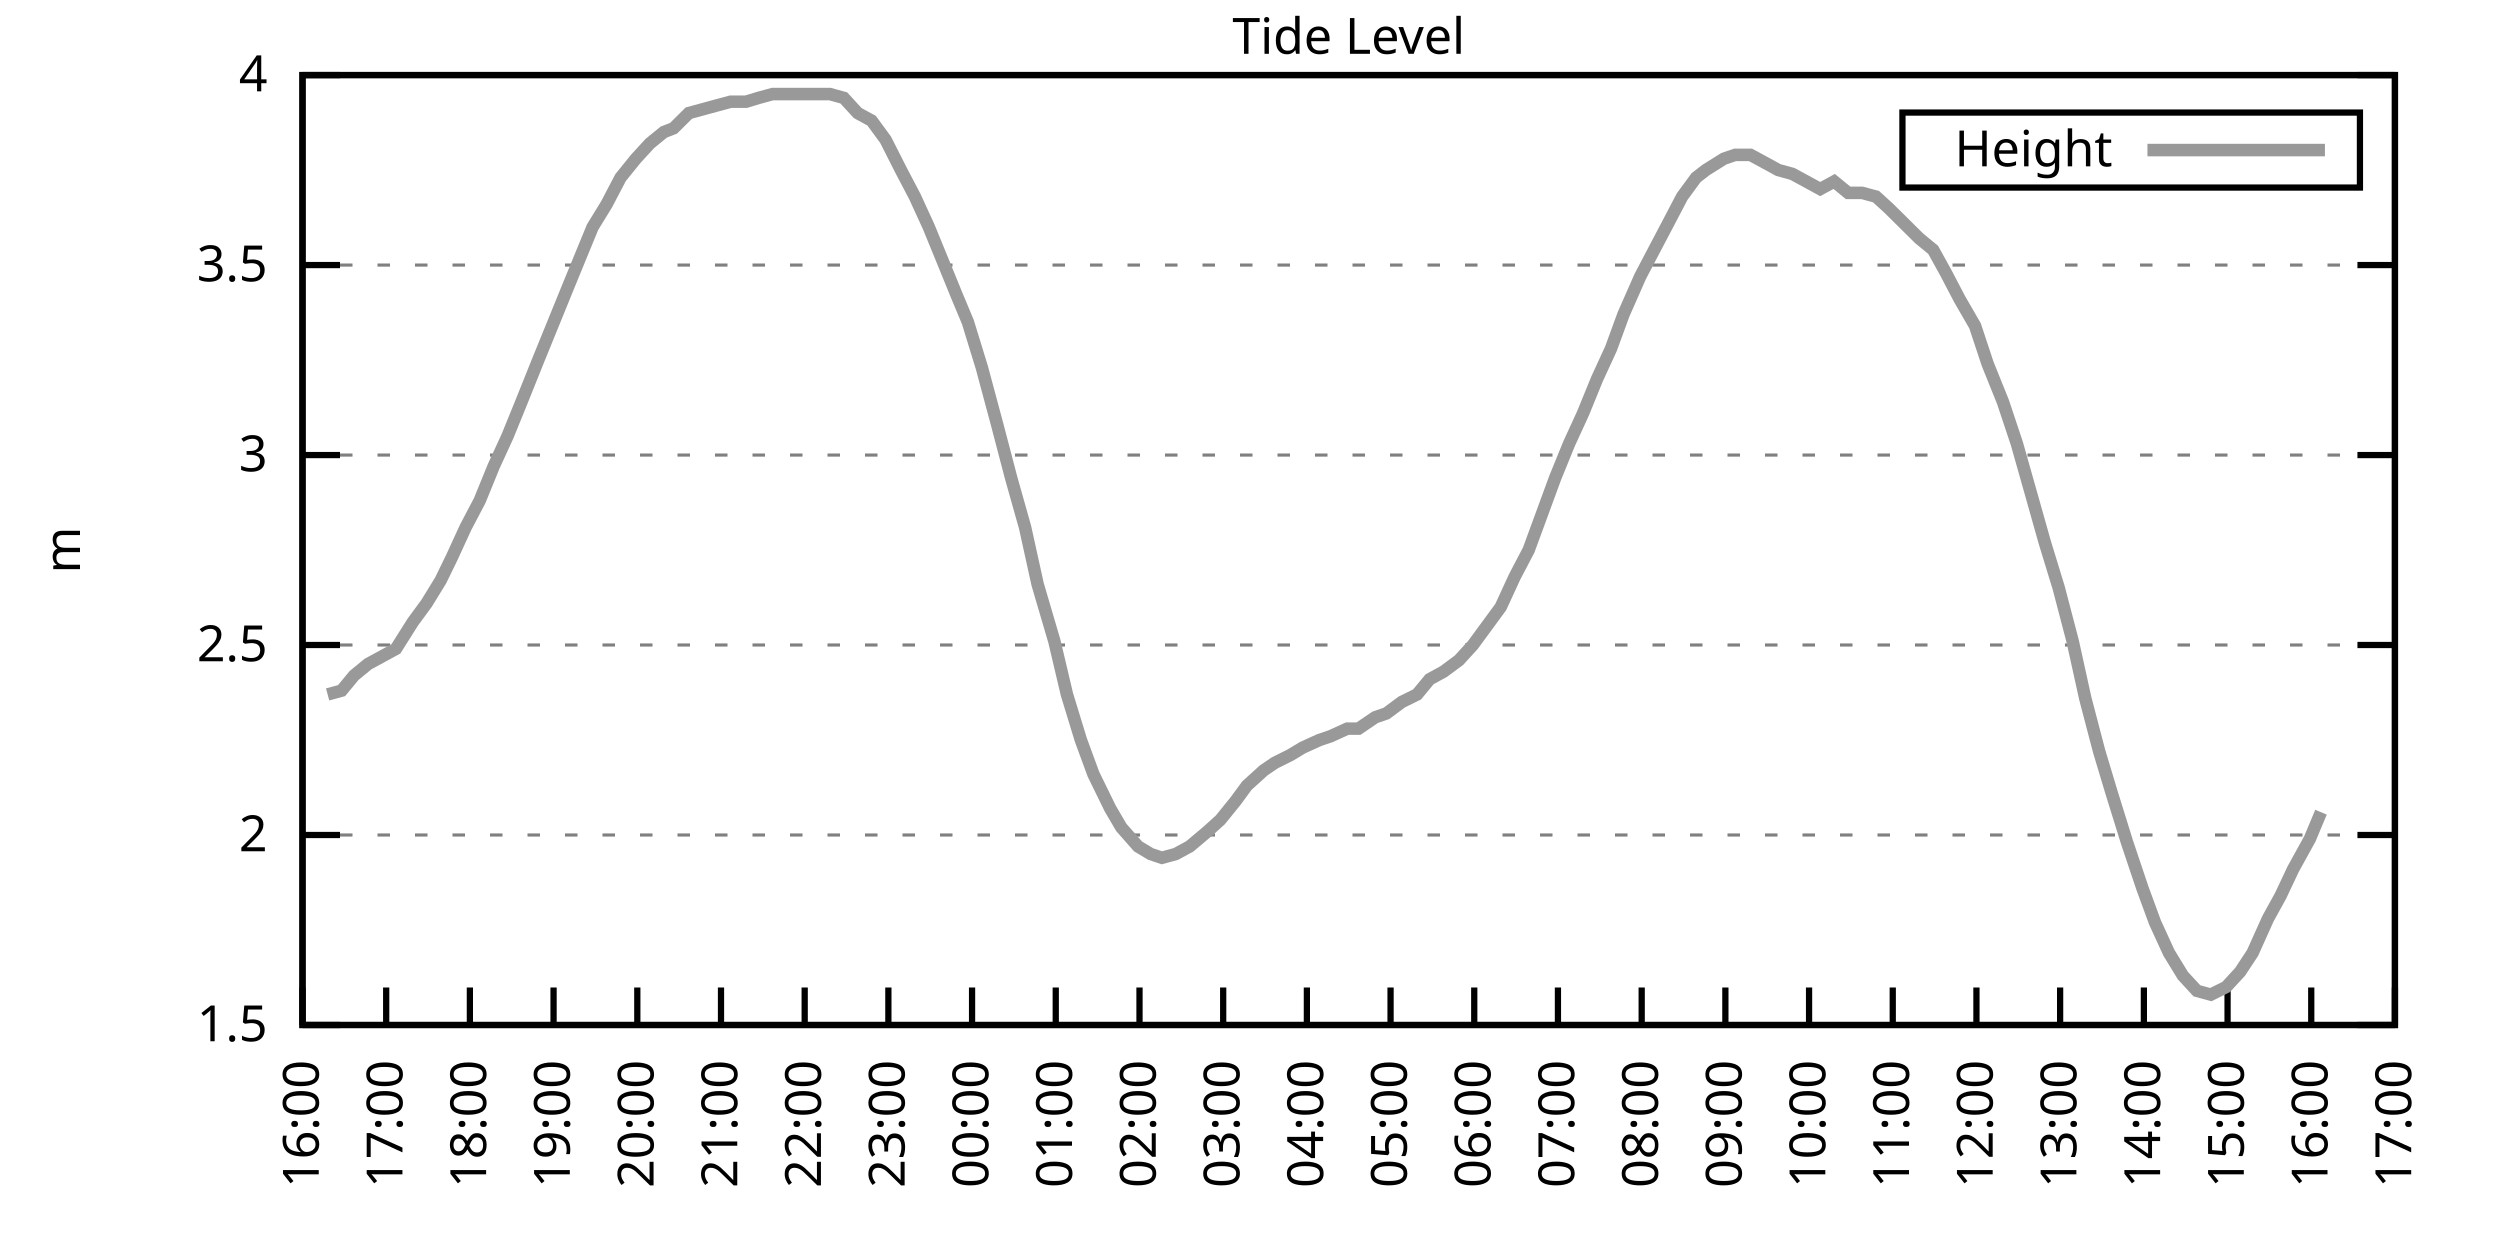
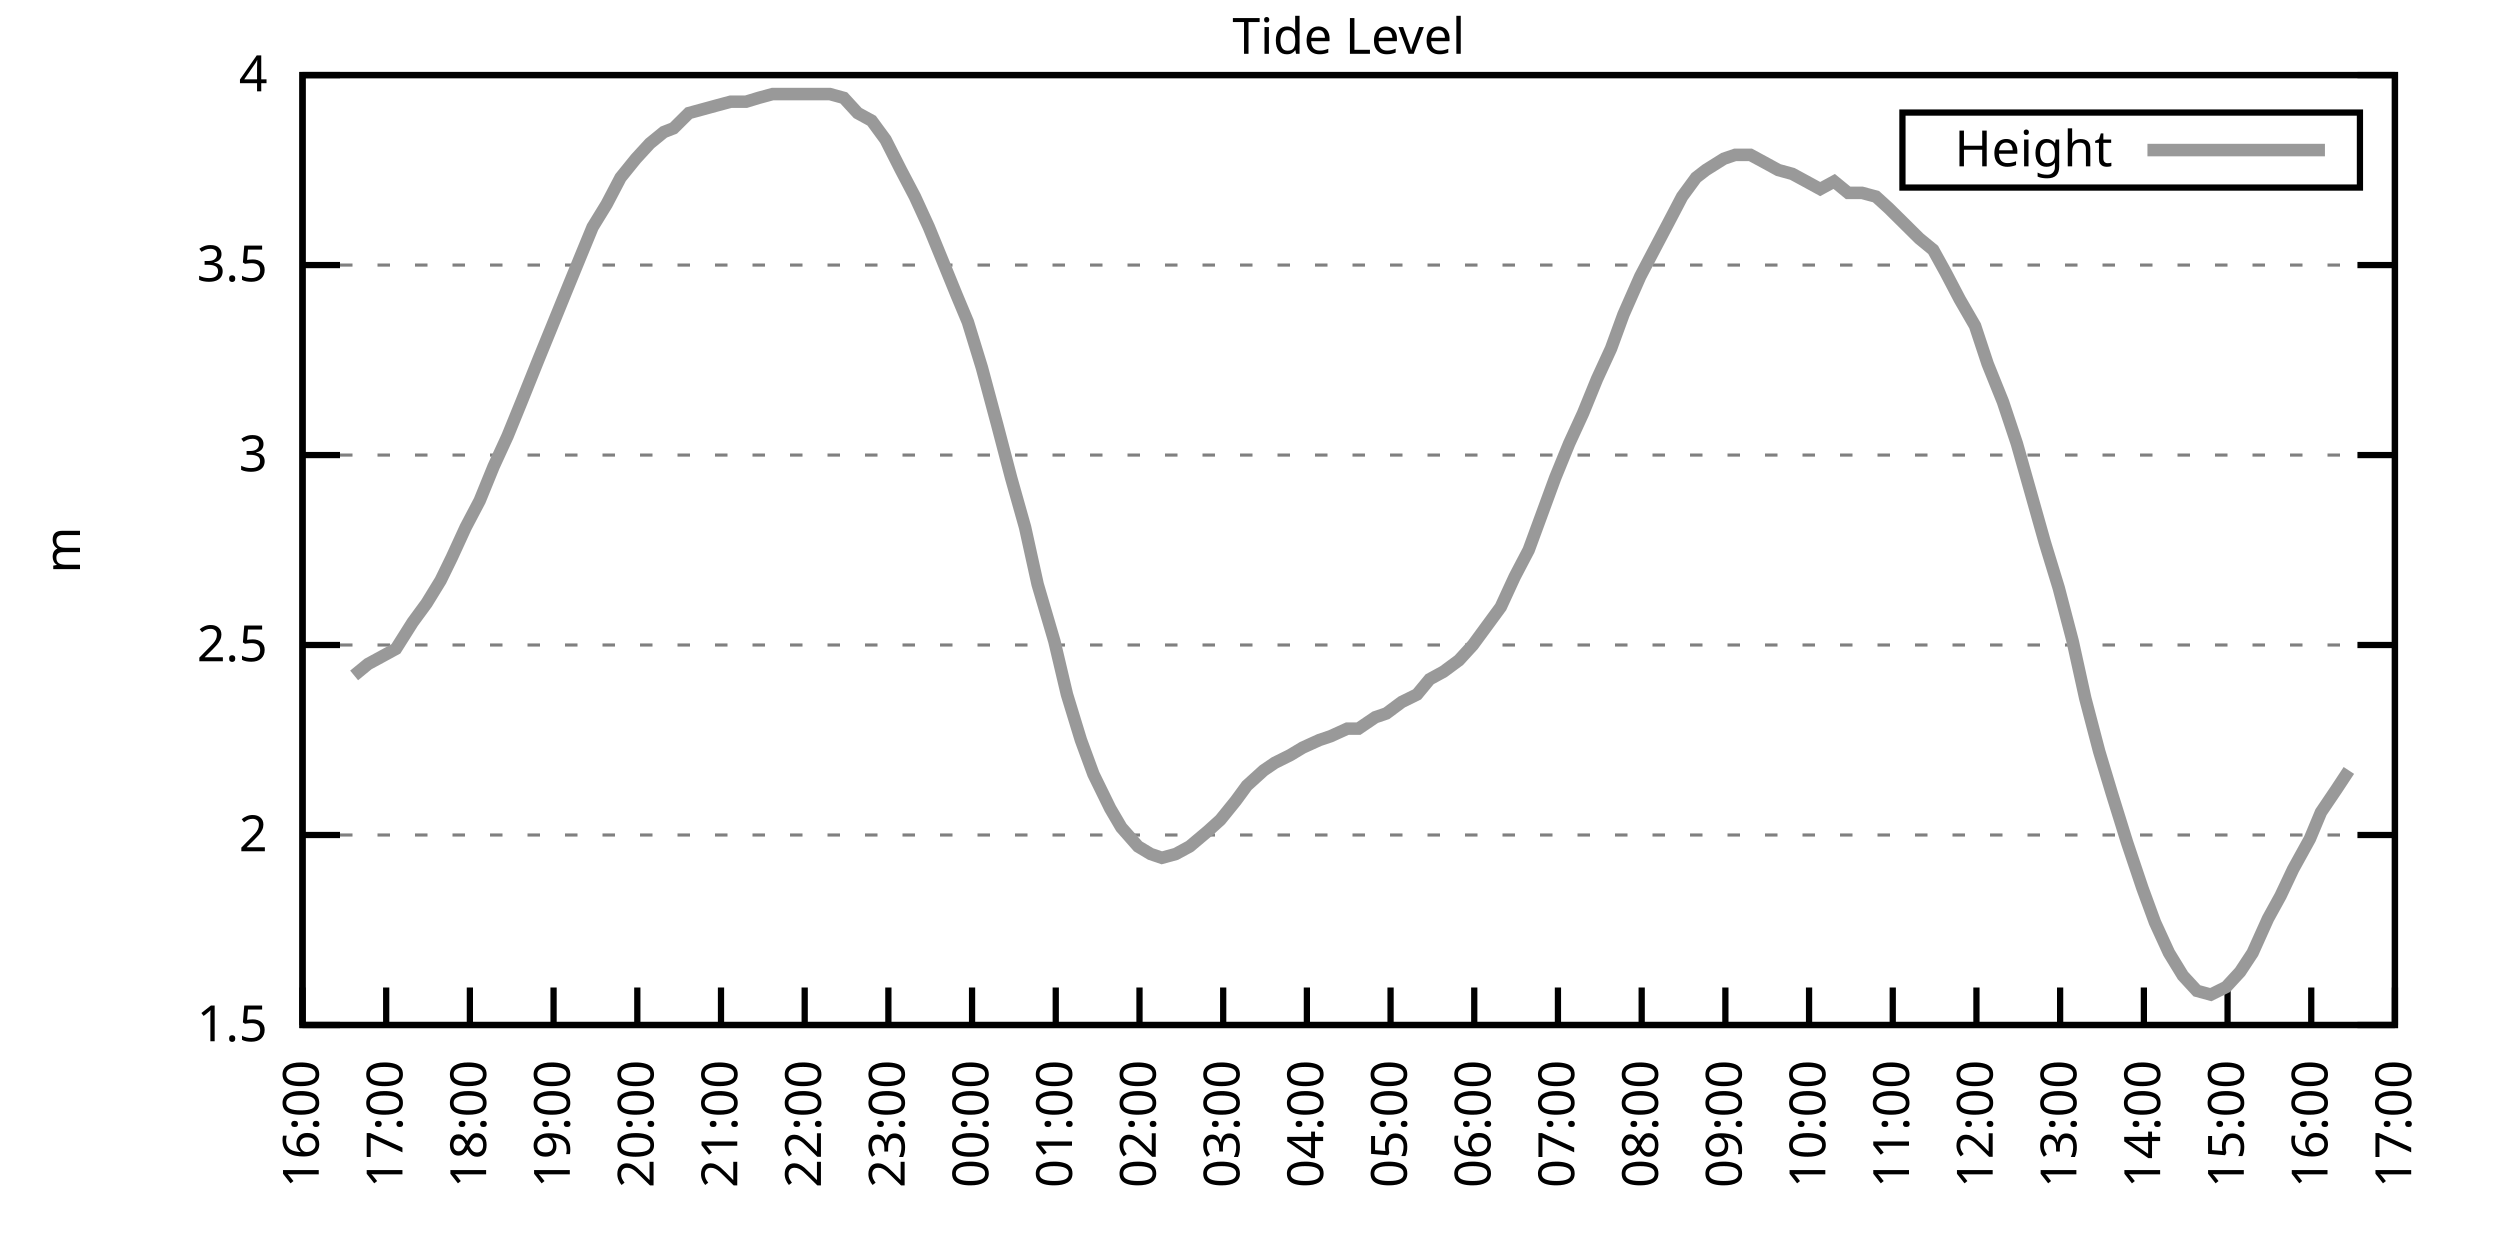
<svg xmlns="http://www.w3.org/2000/svg" xmlns:xlink="http://www.w3.org/1999/xlink" width="400" height="200" viewBox="0 0 400 200">
  <g id="gnuplot_canvas">
    <rect x="0" y="0" width="400" height="200" fill="none" />
    <defs>
      <circle id="gpDot" r="0.5" stroke-width="0.5" stroke="currentColor" />
      <path id="gpPt0" stroke-width="0.333" stroke="currentColor" d="M-1,0 h2 M0,-1 v2" />
      <path id="gpPt1" stroke-width="0.333" stroke="currentColor" d="M-1,-1 L1,1 M1,-1 L-1,1" />
      <path id="gpPt2" stroke-width="0.333" stroke="currentColor" d="M-1,0 L1,0 M0,-1 L0,1 M-1,-1 L1,1 M-1,1 L1,-1" />
      <rect id="gpPt3" stroke-width="0.333" stroke="currentColor" x="-1" y="-1" width="2" height="2" />
      <rect id="gpPt4" stroke-width="0.333" stroke="currentColor" fill="currentColor" x="-1" y="-1" width="2" height="2" />
      <circle id="gpPt5" stroke-width="0.333" stroke="currentColor" cx="0" cy="0" r="1" />
      <use xlink:href="#gpPt5" id="gpPt6" fill="currentColor" stroke="none" />
      <path id="gpPt7" stroke-width="0.333" stroke="currentColor" d="M0,-1.33 L-1.33,0.67 L1.33,0.67 z" />
      <use xlink:href="#gpPt7" id="gpPt8" fill="currentColor" stroke="none" />
      <use xlink:href="#gpPt7" id="gpPt9" stroke="currentColor" transform="rotate(180)" />
      <use xlink:href="#gpPt9" id="gpPt10" fill="currentColor" stroke="none" />
      <use xlink:href="#gpPt3" id="gpPt11" stroke="currentColor" transform="rotate(45)" />
      <use xlink:href="#gpPt11" id="gpPt12" fill="currentColor" stroke="none" />
      <path id="gpPt13" stroke-width="0.333" stroke="currentColor" d="M0,1.330 L1.265,0.411 L0.782,-1.067 L-0.782,-1.076 L-1.265,0.411 z" />
      <use xlink:href="#gpPt13" id="gpPt14" fill="currentColor" stroke="none" />
      <filter id="textbox" filterUnits="objectBoundingBox" x="0" y="0" height="1" width="1">
        <feFlood flood-color="white" flood-opacity="1" result="bgnd" />
        <feComposite in="SourceGraphic" in2="bgnd" operator="atop" />
      </filter>
      <filter id="greybox" filterUnits="objectBoundingBox" x="0" y="0" height="1" width="1">
        <feFlood flood-color="lightgrey" flood-opacity="1" result="grey" />
        <feComposite in="SourceGraphic" in2="grey" operator="atop" />
      </filter>
    </defs>
    <g fill="none" color="white" stroke="currentColor" stroke-width="1.00" stroke-linecap="butt" stroke-linejoin="miter">
</g>
    <g fill="none" color="black" stroke="currentColor" stroke-width="1.00" stroke-linecap="butt" stroke-linejoin="miter">
      <g stroke="none" shape-rendering="crispEdges">
        <polygon fill="rgb(255, 255, 255)" points="48.40,164.00 383.18,164.00 383.18,12.02 48.40,12.02 " />
      </g>
    </g>
    <g fill="none" color="black" stroke="currentColor" stroke-width="1.00" stroke-linecap="butt" stroke-linejoin="miter">
</g>
    <g fill="none" color="black" stroke="black" stroke-width="0.50" stroke-linecap="butt" stroke-linejoin="miter">
</g>
    <g fill="none" color="gray" stroke="currentColor" stroke-width="0.50" stroke-linecap="butt" stroke-linejoin="miter">
      <path stroke="gray" stroke-dasharray="2,4" class="gridline" d="M48.40,164.00 L383.19,164.00  " />
    </g>
    <g fill="none" color="gray" stroke="gray" stroke-width="1.00" stroke-linecap="butt" stroke-linejoin="miter">
</g>
    <g fill="none" color="black" stroke="currentColor" stroke-width="1.00" stroke-linecap="butt" stroke-linejoin="miter">
      <path stroke="black" d="M48.40,164.00 L54.40,164.00 M383.19,164.00 L377.19,164.00  " />
      <g transform="translate(42.80,166.60)" stroke="none" fill="black" font-family="Sans" font-size="8.00" text-anchor="end">
        <text>
          <tspan font-family="Sans"> 1.5</tspan>
        </text>
      </g>
    </g>
    <g fill="none" color="black" stroke="currentColor" stroke-width="1.00" stroke-linecap="butt" stroke-linejoin="miter">
</g>
    <g fill="none" color="black" stroke="black" stroke-width="0.50" stroke-linecap="butt" stroke-linejoin="miter">
</g>
    <g fill="none" color="gray" stroke="currentColor" stroke-width="0.50" stroke-linecap="butt" stroke-linejoin="miter">
      <path stroke="gray" stroke-dasharray="2,4" class="gridline" d="M48.40,133.60 L383.19,133.60  " />
    </g>
    <g fill="none" color="gray" stroke="gray" stroke-width="1.00" stroke-linecap="butt" stroke-linejoin="miter">
</g>
    <g fill="none" color="black" stroke="currentColor" stroke-width="1.00" stroke-linecap="butt" stroke-linejoin="miter">
      <path stroke="black" d="M48.40,133.60 L54.40,133.60 M383.19,133.60 L377.19,133.60  " />
      <g transform="translate(42.80,136.20)" stroke="none" fill="black" font-family="Sans" font-size="8.00" text-anchor="end">
        <text>
          <tspan font-family="Sans"> 2</tspan>
        </text>
      </g>
    </g>
    <g fill="none" color="black" stroke="currentColor" stroke-width="1.00" stroke-linecap="butt" stroke-linejoin="miter">
</g>
    <g fill="none" color="black" stroke="black" stroke-width="0.50" stroke-linecap="butt" stroke-linejoin="miter">
</g>
    <g fill="none" color="gray" stroke="currentColor" stroke-width="0.50" stroke-linecap="butt" stroke-linejoin="miter">
      <path stroke="gray" stroke-dasharray="2,4" class="gridline" d="M48.40,103.20 L383.19,103.20  " />
    </g>
    <g fill="none" color="gray" stroke="gray" stroke-width="1.00" stroke-linecap="butt" stroke-linejoin="miter">
</g>
    <g fill="none" color="black" stroke="currentColor" stroke-width="1.00" stroke-linecap="butt" stroke-linejoin="miter">
      <path stroke="black" d="M48.40,103.20 L54.40,103.20 M383.19,103.20 L377.19,103.20  " />
      <g transform="translate(42.80,105.80)" stroke="none" fill="black" font-family="Sans" font-size="8.00" text-anchor="end">
        <text>
          <tspan font-family="Sans"> 2.5</tspan>
        </text>
      </g>
    </g>
    <g fill="none" color="black" stroke="currentColor" stroke-width="1.00" stroke-linecap="butt" stroke-linejoin="miter">
</g>
    <g fill="none" color="black" stroke="black" stroke-width="0.50" stroke-linecap="butt" stroke-linejoin="miter">
</g>
    <g fill="none" color="gray" stroke="currentColor" stroke-width="0.50" stroke-linecap="butt" stroke-linejoin="miter">
      <path stroke="gray" stroke-dasharray="2,4" class="gridline" d="M48.40,72.81 L383.19,72.81  " />
    </g>
    <g fill="none" color="gray" stroke="gray" stroke-width="1.00" stroke-linecap="butt" stroke-linejoin="miter">
</g>
    <g fill="none" color="black" stroke="currentColor" stroke-width="1.00" stroke-linecap="butt" stroke-linejoin="miter">
      <path stroke="black" d="M48.40,72.81 L54.40,72.81 M383.19,72.81 L377.19,72.81  " />
      <g transform="translate(42.80,75.41)" stroke="none" fill="black" font-family="Sans" font-size="8.00" text-anchor="end">
        <text>
          <tspan font-family="Sans"> 3</tspan>
        </text>
      </g>
    </g>
    <g fill="none" color="black" stroke="currentColor" stroke-width="1.00" stroke-linecap="butt" stroke-linejoin="miter">
</g>
    <g fill="none" color="black" stroke="black" stroke-width="0.50" stroke-linecap="butt" stroke-linejoin="miter">
</g>
    <g fill="none" color="gray" stroke="currentColor" stroke-width="0.50" stroke-linecap="butt" stroke-linejoin="miter">
      <path stroke="gray" stroke-dasharray="2,4" class="gridline" d="M48.40,42.41 L383.19,42.41  " />
    </g>
    <g fill="none" color="gray" stroke="gray" stroke-width="1.00" stroke-linecap="butt" stroke-linejoin="miter">
</g>
    <g fill="none" color="black" stroke="currentColor" stroke-width="1.00" stroke-linecap="butt" stroke-linejoin="miter">
      <path stroke="black" d="M48.40,42.41 L54.40,42.41 M383.19,42.41 L377.19,42.41  " />
      <g transform="translate(42.80,45.01)" stroke="none" fill="black" font-family="Sans" font-size="8.00" text-anchor="end">
        <text>
          <tspan font-family="Sans"> 3.5</tspan>
        </text>
      </g>
    </g>
    <g fill="none" color="black" stroke="currentColor" stroke-width="1.00" stroke-linecap="butt" stroke-linejoin="miter">
</g>
    <g fill="none" color="black" stroke="black" stroke-width="0.50" stroke-linecap="butt" stroke-linejoin="miter">
</g>
    <g fill="none" color="gray" stroke="currentColor" stroke-width="0.50" stroke-linecap="butt" stroke-linejoin="miter">
      <path stroke="gray" stroke-dasharray="2,4" class="gridline" d="M48.40,12.01 L383.19,12.01  " />
    </g>
    <g fill="none" color="gray" stroke="gray" stroke-width="1.00" stroke-linecap="butt" stroke-linejoin="miter">
</g>
    <g fill="none" color="black" stroke="currentColor" stroke-width="1.00" stroke-linecap="butt" stroke-linejoin="miter">
      <path stroke="black" d="M48.40,12.01 L54.40,12.01 M383.19,12.01 L377.19,12.01  " />
      <g transform="translate(42.80,14.61)" stroke="none" fill="black" font-family="Sans" font-size="8.00" text-anchor="end">
        <text>
          <tspan font-family="Sans"> 4</tspan>
        </text>
      </g>
    </g>
    <g fill="none" color="black" stroke="currentColor" stroke-width="1.00" stroke-linecap="butt" stroke-linejoin="miter">
      <path stroke="black" d="M48.40,164.00 L48.40,158.00  " />
      <g transform="translate(51.00,169.60) rotate(270.00)" stroke="none" fill="black" font-family="Sans" font-size="8.00" text-anchor="end">
        <text>
          <tspan font-family="Sans">16:00</tspan>
        </text>
      </g>
    </g>
    <g fill="none" color="black" stroke="currentColor" stroke-width="1.00" stroke-linecap="butt" stroke-linejoin="miter">
      <path stroke="black" d="M61.79,164.00 L61.79,158.00  " />
      <g transform="translate(64.39,169.60) rotate(270.00)" stroke="none" fill="black" font-family="Sans" font-size="8.00" text-anchor="end">
        <text>
          <tspan font-family="Sans">17:00</tspan>
        </text>
      </g>
    </g>
    <g fill="none" color="black" stroke="currentColor" stroke-width="1.00" stroke-linecap="butt" stroke-linejoin="miter">
      <path stroke="black" d="M75.18,164.00 L75.18,158.00  " />
      <g transform="translate(77.78,169.60) rotate(270.00)" stroke="none" fill="black" font-family="Sans" font-size="8.00" text-anchor="end">
        <text>
          <tspan font-family="Sans">18:00</tspan>
        </text>
      </g>
    </g>
    <g fill="none" color="black" stroke="currentColor" stroke-width="1.00" stroke-linecap="butt" stroke-linejoin="miter">
      <path stroke="black" d="M88.57,164.00 L88.57,158.00  " />
      <g transform="translate(91.17,169.60) rotate(270.00)" stroke="none" fill="black" font-family="Sans" font-size="8.00" text-anchor="end">
        <text>
          <tspan font-family="Sans">19:00</tspan>
        </text>
      </g>
    </g>
    <g fill="none" color="black" stroke="currentColor" stroke-width="1.00" stroke-linecap="butt" stroke-linejoin="miter">
      <path stroke="black" d="M101.97,164.00 L101.97,158.00  " />
      <g transform="translate(104.57,169.60) rotate(270.00)" stroke="none" fill="black" font-family="Sans" font-size="8.00" text-anchor="end">
        <text>
          <tspan font-family="Sans">20:00</tspan>
        </text>
      </g>
    </g>
    <g fill="none" color="black" stroke="currentColor" stroke-width="1.00" stroke-linecap="butt" stroke-linejoin="miter">
      <path stroke="black" d="M115.36,164.00 L115.36,158.00  " />
      <g transform="translate(117.96,169.60) rotate(270.00)" stroke="none" fill="black" font-family="Sans" font-size="8.00" text-anchor="end">
        <text>
          <tspan font-family="Sans">21:00</tspan>
        </text>
      </g>
    </g>
    <g fill="none" color="black" stroke="currentColor" stroke-width="1.00" stroke-linecap="butt" stroke-linejoin="miter">
      <path stroke="black" d="M128.75,164.00 L128.75,158.00  " />
      <g transform="translate(131.35,169.60) rotate(270.00)" stroke="none" fill="black" font-family="Sans" font-size="8.00" text-anchor="end">
        <text>
          <tspan font-family="Sans">22:00</tspan>
        </text>
      </g>
    </g>
    <g fill="none" color="black" stroke="currentColor" stroke-width="1.00" stroke-linecap="butt" stroke-linejoin="miter">
      <path stroke="black" d="M142.14,164.00 L142.14,158.00  " />
      <g transform="translate(144.74,169.60) rotate(270.00)" stroke="none" fill="black" font-family="Sans" font-size="8.00" text-anchor="end">
        <text>
          <tspan font-family="Sans">23:00</tspan>
        </text>
      </g>
    </g>
    <g fill="none" color="black" stroke="currentColor" stroke-width="1.00" stroke-linecap="butt" stroke-linejoin="miter">
      <path stroke="black" d="M155.53,164.00 L155.53,158.00  " />
      <g transform="translate(158.13,169.60) rotate(270.00)" stroke="none" fill="black" font-family="Sans" font-size="8.00" text-anchor="end">
        <text>
          <tspan font-family="Sans">00:00</tspan>
        </text>
      </g>
    </g>
    <g fill="none" color="black" stroke="currentColor" stroke-width="1.00" stroke-linecap="butt" stroke-linejoin="miter">
      <path stroke="black" d="M168.92,164.00 L168.92,158.00  " />
      <g transform="translate(171.52,169.60) rotate(270.00)" stroke="none" fill="black" font-family="Sans" font-size="8.00" text-anchor="end">
        <text>
          <tspan font-family="Sans">01:00</tspan>
        </text>
      </g>
    </g>
    <g fill="none" color="black" stroke="currentColor" stroke-width="1.00" stroke-linecap="butt" stroke-linejoin="miter">
      <path stroke="black" d="M182.32,164.00 L182.32,158.00  " />
      <g transform="translate(184.92,169.60) rotate(270.00)" stroke="none" fill="black" font-family="Sans" font-size="8.00" text-anchor="end">
        <text>
          <tspan font-family="Sans">02:00</tspan>
        </text>
      </g>
    </g>
    <g fill="none" color="black" stroke="currentColor" stroke-width="1.00" stroke-linecap="butt" stroke-linejoin="miter">
      <path stroke="black" d="M195.71,164.00 L195.71,158.00  " />
      <g transform="translate(198.31,169.60) rotate(270.00)" stroke="none" fill="black" font-family="Sans" font-size="8.00" text-anchor="end">
        <text>
          <tspan font-family="Sans">03:00</tspan>
        </text>
      </g>
    </g>
    <g fill="none" color="black" stroke="currentColor" stroke-width="1.00" stroke-linecap="butt" stroke-linejoin="miter">
      <path stroke="black" d="M209.10,164.00 L209.10,158.00  " />
      <g transform="translate(211.70,169.60) rotate(270.00)" stroke="none" fill="black" font-family="Sans" font-size="8.00" text-anchor="end">
        <text>
          <tspan font-family="Sans">04:00</tspan>
        </text>
      </g>
    </g>
    <g fill="none" color="black" stroke="currentColor" stroke-width="1.00" stroke-linecap="butt" stroke-linejoin="miter">
      <path stroke="black" d="M222.49,164.00 L222.49,158.00  " />
      <g transform="translate(225.09,169.60) rotate(270.00)" stroke="none" fill="black" font-family="Sans" font-size="8.00" text-anchor="end">
        <text>
          <tspan font-family="Sans">05:00</tspan>
        </text>
      </g>
    </g>
    <g fill="none" color="black" stroke="currentColor" stroke-width="1.00" stroke-linecap="butt" stroke-linejoin="miter">
      <path stroke="black" d="M235.88,164.00 L235.88,158.00  " />
      <g transform="translate(238.48,169.60) rotate(270.00)" stroke="none" fill="black" font-family="Sans" font-size="8.00" text-anchor="end">
        <text>
          <tspan font-family="Sans">06:00</tspan>
        </text>
      </g>
    </g>
    <g fill="none" color="black" stroke="currentColor" stroke-width="1.00" stroke-linecap="butt" stroke-linejoin="miter">
      <path stroke="black" d="M249.27,164.00 L249.27,158.00  " />
      <g transform="translate(251.87,169.60) rotate(270.00)" stroke="none" fill="black" font-family="Sans" font-size="8.00" text-anchor="end">
        <text>
          <tspan font-family="Sans">07:00</tspan>
        </text>
      </g>
    </g>
    <g fill="none" color="black" stroke="currentColor" stroke-width="1.00" stroke-linecap="butt" stroke-linejoin="miter">
      <path stroke="black" d="M262.67,164.00 L262.67,158.00  " />
      <g transform="translate(265.27,169.60) rotate(270.00)" stroke="none" fill="black" font-family="Sans" font-size="8.00" text-anchor="end">
        <text>
          <tspan font-family="Sans">08:00</tspan>
        </text>
      </g>
    </g>
    <g fill="none" color="black" stroke="currentColor" stroke-width="1.00" stroke-linecap="butt" stroke-linejoin="miter">
      <path stroke="black" d="M276.06,164.00 L276.06,158.00  " />
      <g transform="translate(278.66,169.60) rotate(270.00)" stroke="none" fill="black" font-family="Sans" font-size="8.00" text-anchor="end">
        <text>
          <tspan font-family="Sans">09:00</tspan>
        </text>
      </g>
    </g>
    <g fill="none" color="black" stroke="currentColor" stroke-width="1.00" stroke-linecap="butt" stroke-linejoin="miter">
      <path stroke="black" d="M289.45,164.00 L289.45,158.00  " />
      <g transform="translate(292.05,169.60) rotate(270.00)" stroke="none" fill="black" font-family="Sans" font-size="8.00" text-anchor="end">
        <text>
          <tspan font-family="Sans">10:00</tspan>
        </text>
      </g>
    </g>
    <g fill="none" color="black" stroke="currentColor" stroke-width="1.00" stroke-linecap="butt" stroke-linejoin="miter">
      <path stroke="black" d="M302.84,164.00 L302.84,158.00  " />
      <g transform="translate(305.44,169.60) rotate(270.00)" stroke="none" fill="black" font-family="Sans" font-size="8.00" text-anchor="end">
        <text>
          <tspan font-family="Sans">11:00</tspan>
        </text>
      </g>
    </g>
    <g fill="none" color="black" stroke="currentColor" stroke-width="1.00" stroke-linecap="butt" stroke-linejoin="miter">
      <path stroke="black" d="M316.23,164.00 L316.23,158.00  " />
      <g transform="translate(318.83,169.60) rotate(270.00)" stroke="none" fill="black" font-family="Sans" font-size="8.00" text-anchor="end">
        <text>
          <tspan font-family="Sans">12:00</tspan>
        </text>
      </g>
    </g>
    <g fill="none" color="black" stroke="currentColor" stroke-width="1.00" stroke-linecap="butt" stroke-linejoin="miter">
      <path stroke="black" d="M329.62,164.00 L329.62,158.00  " />
      <g transform="translate(332.22,169.60) rotate(270.00)" stroke="none" fill="black" font-family="Sans" font-size="8.00" text-anchor="end">
        <text>
          <tspan font-family="Sans">13:00</tspan>
        </text>
      </g>
    </g>
    <g fill="none" color="black" stroke="currentColor" stroke-width="1.00" stroke-linecap="butt" stroke-linejoin="miter">
      <path stroke="black" d="M343.02,164.00 L343.02,158.00  " />
      <g transform="translate(345.62,169.60) rotate(270.00)" stroke="none" fill="black" font-family="Sans" font-size="8.00" text-anchor="end">
        <text>
          <tspan font-family="Sans">14:00</tspan>
        </text>
      </g>
    </g>
    <g fill="none" color="black" stroke="currentColor" stroke-width="1.00" stroke-linecap="butt" stroke-linejoin="miter">
      <path stroke="black" d="M356.41,164.00 L356.41,158.00  " />
      <g transform="translate(359.01,169.60) rotate(270.00)" stroke="none" fill="black" font-family="Sans" font-size="8.00" text-anchor="end">
        <text>
          <tspan font-family="Sans">15:00</tspan>
        </text>
      </g>
    </g>
    <g fill="none" color="black" stroke="currentColor" stroke-width="1.00" stroke-linecap="butt" stroke-linejoin="miter">
      <path stroke="black" d="M369.80,164.00 L369.80,158.00  " />
      <g transform="translate(372.40,169.60) rotate(270.00)" stroke="none" fill="black" font-family="Sans" font-size="8.00" text-anchor="end">
        <text>
          <tspan font-family="Sans">16:00</tspan>
        </text>
      </g>
    </g>
    <g fill="none" color="black" stroke="currentColor" stroke-width="1.00" stroke-linecap="butt" stroke-linejoin="miter">
      <path stroke="black" d="M383.19,164.00 L383.19,158.00  " />
      <g transform="translate(385.79,169.60) rotate(270.00)" stroke="none" fill="black" font-family="Sans" font-size="8.00" text-anchor="end">
        <text>
          <tspan font-family="Sans">17:00</tspan>
        </text>
      </g>
    </g>
    <g fill="none" color="black" stroke="currentColor" stroke-width="1.00" stroke-linecap="butt" stroke-linejoin="miter">
</g>
    <g fill="none" color="black" stroke="currentColor" stroke-width="1.00" stroke-linecap="butt" stroke-linejoin="miter">
      <path stroke="black" d="M48.40,12.01 L48.40,164.00 L383.19,164.00 L383.19,12.01 L48.40,12.01 Z  " />
    </g>
    <g fill="none" color="black" stroke="currentColor" stroke-width="1.00" stroke-linecap="butt" stroke-linejoin="miter">
</g>
    <g fill="none" color="black" stroke="currentColor" stroke-width="1.00" stroke-linecap="butt" stroke-linejoin="miter">
      <path stroke="black" d="M304.39,30.01 L304.39,18.01 L377.59,18.01 L377.59,30.01 L304.39,30.01 Z  " />
    </g>
    <g id="Tide_level_plot_1">
      <g fill="none" color="white" stroke="black" stroke-width="2.00" stroke-linecap="butt" stroke-linejoin="miter">
</g>
      <g fill="none" color="black" stroke="currentColor" stroke-width="2.00" stroke-linecap="butt" stroke-linejoin="miter">
        <g transform="translate(337.99,26.61)" stroke="none" fill="black" font-family="Sans" font-size="8.00" text-anchor="end">
          <text>
            <tspan font-family="Sans">Height</tspan>
          </text>
        </g>
      </g>
      <g fill="none" color="black" stroke="currentColor" stroke-width="2.00" stroke-linecap="butt" stroke-linejoin="miter">
-         <path stroke="rgb(153, 153, 153)" d="M343.59,24.01 L371.99,24.01 M52.42,111.11 L54.65,110.50 L56.66,108.07 L58.89,106.24 L61.12,105.03 L63.35,103.81   L66.03,99.56 L68.26,96.52 L70.50,92.87 L72.28,89.22 L74.51,84.36 L76.75,80.10 L78.98,74.63 L81.21,69.77   L83.44,64.29 L86.12,57.61 L88.35,52.14 L90.58,46.66 L92.82,41.19 L94.82,36.33 L97.06,32.68 L99.29,28.42   L101.74,25.39 L103.98,22.95 L106.21,21.13 L107.77,20.52 L110.22,18.09 L112.46,17.48 L114.69,16.87 L116.92,16.27   L119.38,16.27 L121.38,15.66 L123.62,15.05 L126.07,15.05 L128.30,15.05 L130.54,15.05 L132.77,15.05 L135.00,15.66   L137.23,18.09 L139.46,19.31 L141.69,22.35 L144.15,27.21 L146.38,31.46 L148.61,36.33 L150.85,41.80 L153.08,47.27   L154.86,51.53 L157.10,58.82 L159.55,67.94 L161.78,76.45 L164.01,84.36 L166.02,93.48 L168.70,102.60 L170.71,111.11   L172.94,118.40 L174.95,123.87 L177.63,129.35 L179.41,132.39 L182.09,135.43 L184.10,136.64 L185.89,137.25 L188.12,136.64   L190.35,135.43 L193.25,132.99 L195.26,131.17 L197.72,128.13 L199.50,125.70 L202.18,123.27 L203.97,122.05 L206.42,120.83   L208.43,119.62 L211.11,118.40 L212.89,117.80 L215.57,116.58 L217.36,116.58 L220.04,114.76 L221.82,114.15 L224.28,112.32   L226.73,111.11 L228.74,108.68 L230.97,107.46 L233.43,105.64 L235.66,103.20 L237.89,100.16 L240.12,97.12 L242.36,92.26   L244.59,88.00 L246.60,82.53 L248.83,76.45 L251.06,70.98 L253.29,66.12 L255.52,60.65 L257.76,55.78 L259.76,50.31   L262.44,44.23 L264.67,39.98 L266.91,35.72 L269.14,31.46 L271.37,28.42 L272.93,27.21 L275.83,25.39 L277.62,24.78   L280.07,24.78 L282.31,25.99 L284.54,27.21 L286.77,27.82 L289.00,29.03 L291.23,30.25 L293.47,29.03 L295.70,30.86   L297.93,30.86 L300.16,31.46 L302.17,33.29 L304.63,35.72 L307.08,38.15 L309.31,39.98 L311.32,43.62 L313.55,47.88   L316.01,52.14 L318.02,58.21 L320.47,64.29 L322.70,70.98 L324.94,78.89 L327.17,86.79 L329.40,94.08 L331.63,102.60   L333.64,111.72 L335.87,120.23 L337.88,126.91 L340.34,134.82 L342.79,142.11 L344.80,147.59 L347.03,152.45 L349.26,156.10   L351.50,158.53 L353.73,159.14 L356.18,157.92 L358.42,155.49 L360.42,152.45 L362.88,146.98 L364.89,143.33 L366.90,139.07   L369.58,134.21 L371.36,129.95  " />
+         <path stroke="rgb(153, 153, 153)" d="M343.59,24.01 L371.99,24.01 M56.66,108.07 L58.89,106.24 L61.12,105.03 L63.35,103.81 L66.03,99.56 L68.26,96.52   L70.50,92.87 L72.28,89.22 L74.51,84.36 L76.75,80.10 L78.98,74.63 L81.21,69.77 L83.44,64.29 L86.12,57.61   L88.35,52.14 L90.58,46.66 L92.82,41.19 L94.82,36.33 L97.06,32.68 L99.29,28.42 L101.74,25.39 L103.98,22.95   L106.21,21.13 L107.77,20.52 L110.22,18.09 L112.46,17.48 L114.69,16.87 L116.92,16.27 L119.38,16.27 L121.38,15.66   L123.62,15.05 L126.07,15.05 L128.30,15.05 L130.54,15.05 L132.77,15.05 L135.00,15.66 L137.23,18.09 L139.46,19.31   L141.69,22.35 L144.15,27.21 L146.38,31.46 L148.61,36.33 L150.85,41.80 L153.08,47.27 L154.86,51.53 L157.10,58.82   L159.55,67.94 L161.78,76.45 L164.01,84.36 L166.02,93.48 L168.70,102.60 L170.71,111.11 L172.94,118.40 L174.95,123.87   L177.63,129.35 L179.41,132.39 L182.09,135.43 L184.10,136.64 L185.89,137.25 L188.12,136.64 L190.35,135.43 L193.25,132.99   L195.26,131.17 L197.72,128.13 L199.50,125.70 L202.18,123.27 L203.97,122.05 L206.42,120.83 L208.43,119.62 L211.11,118.40   L212.89,117.80 L215.57,116.58 L217.36,116.58 L220.04,114.76 L221.82,114.15 L224.28,112.32 L226.73,111.11 L228.74,108.68   L230.97,107.46 L233.43,105.64 L235.66,103.20 L237.89,100.16 L240.12,97.12 L242.36,92.26 L244.59,88.00 L246.60,82.53   L248.83,76.45 L251.06,70.98 L253.29,66.12 L255.52,60.65 L257.76,55.78 L259.76,50.31 L262.44,44.23 L264.67,39.98   L266.91,35.72 L269.14,31.46 L271.37,28.42 L272.93,27.21 L275.83,25.39 L277.62,24.78 L280.07,24.78 L282.31,25.99   L284.54,27.21 L286.77,27.82 L289.00,29.03 L291.23,30.25 L293.47,29.03 L295.70,30.86 L297.93,30.86 L300.16,31.46   L302.17,33.29 L304.63,35.72 L307.08,38.15 L309.31,39.98 L311.32,43.62 L313.55,47.88 L316.01,52.14 L318.02,58.21   L320.47,64.29 L322.70,70.98 L324.94,78.89 L327.17,86.79 L329.40,94.08 L331.63,102.60 L333.64,111.72 L335.87,120.23   L337.88,126.91 L340.34,134.82 L342.79,142.11 L344.80,147.59 L347.03,152.45 L349.26,156.10 L351.50,158.53 L353.73,159.14   L356.18,157.92 L358.42,155.49 L360.42,152.45 L362.88,146.98 L364.89,143.33 L366.90,139.07 L369.58,134.21 L371.36,129.95   L373.82,126.31 L375.82,123.27  " />
      </g>
    </g>
    <g fill="none" color="black" stroke="currentColor" stroke-width="2.00" stroke-linecap="butt" stroke-linejoin="miter">
</g>
    <g fill="none" color="black" stroke="black" stroke-width="1.00" stroke-linecap="butt" stroke-linejoin="miter">
</g>
    <g fill="none" color="black" stroke="currentColor" stroke-width="1.00" stroke-linecap="butt" stroke-linejoin="miter">
      <path stroke="black" d="M48.40,12.01 L48.40,164.00 L383.19,164.00 L383.19,12.01 L48.40,12.01 Z  " />
      <g transform="translate(12.80,88.01) rotate(270.00)" stroke="none" fill="black" font-family="Sans" font-size="8.00" text-anchor="middle">
        <text>
          <tspan font-family="Sans">m</tspan>
        </text>
      </g>
    </g>
    <g fill="none" color="black" stroke="currentColor" stroke-width="1.00" stroke-linecap="butt" stroke-linejoin="miter">
</g>
    <g fill="none" color="black" stroke="currentColor" stroke-width="1.00" stroke-linecap="butt" stroke-linejoin="miter">
      <g transform="translate(215.79,8.61)" stroke="none" fill="black" font-family="Sans" font-size="8.00" text-anchor="middle">
        <text>
          <tspan font-family="Sans">Tide Level</tspan>
        </text>
      </g>
    </g>
    <g fill="none" color="black" stroke="currentColor" stroke-width="1.00" stroke-linecap="butt" stroke-linejoin="miter">
</g>
  </g>
</svg>
